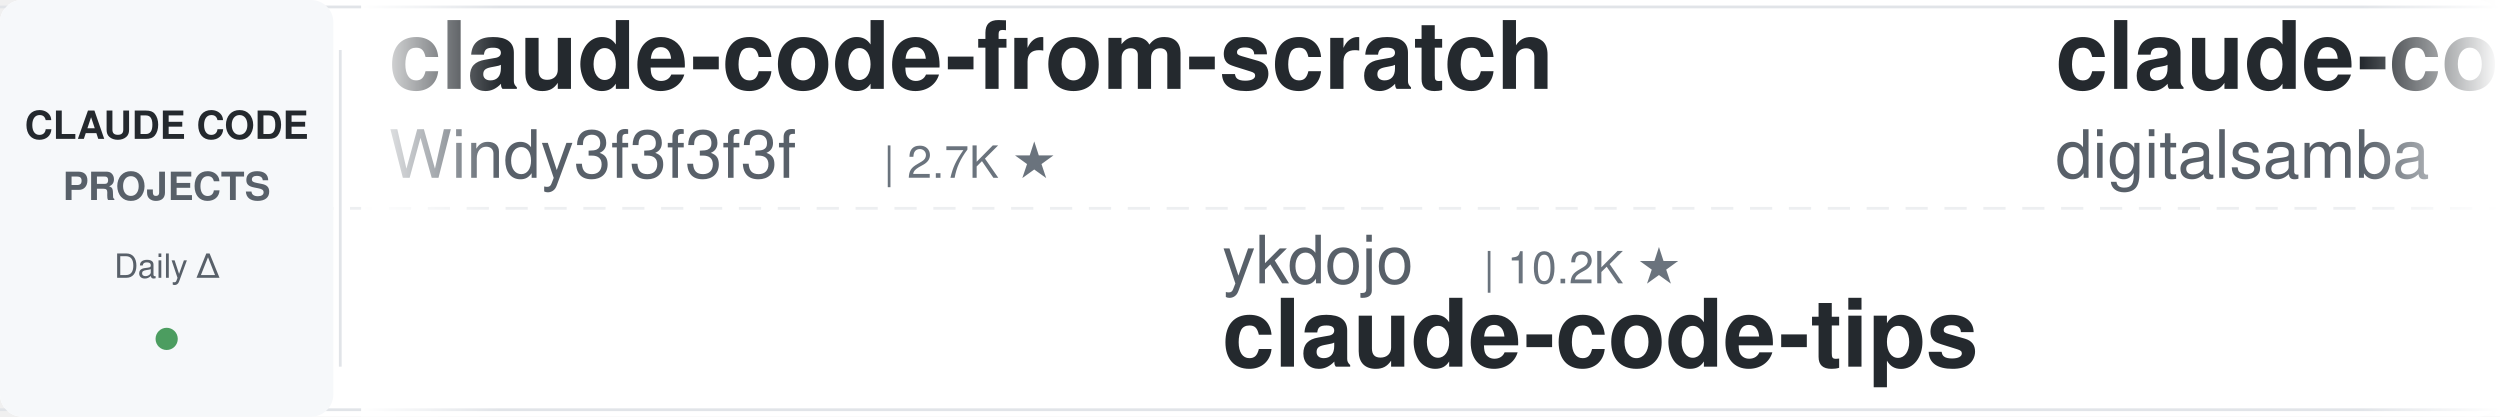
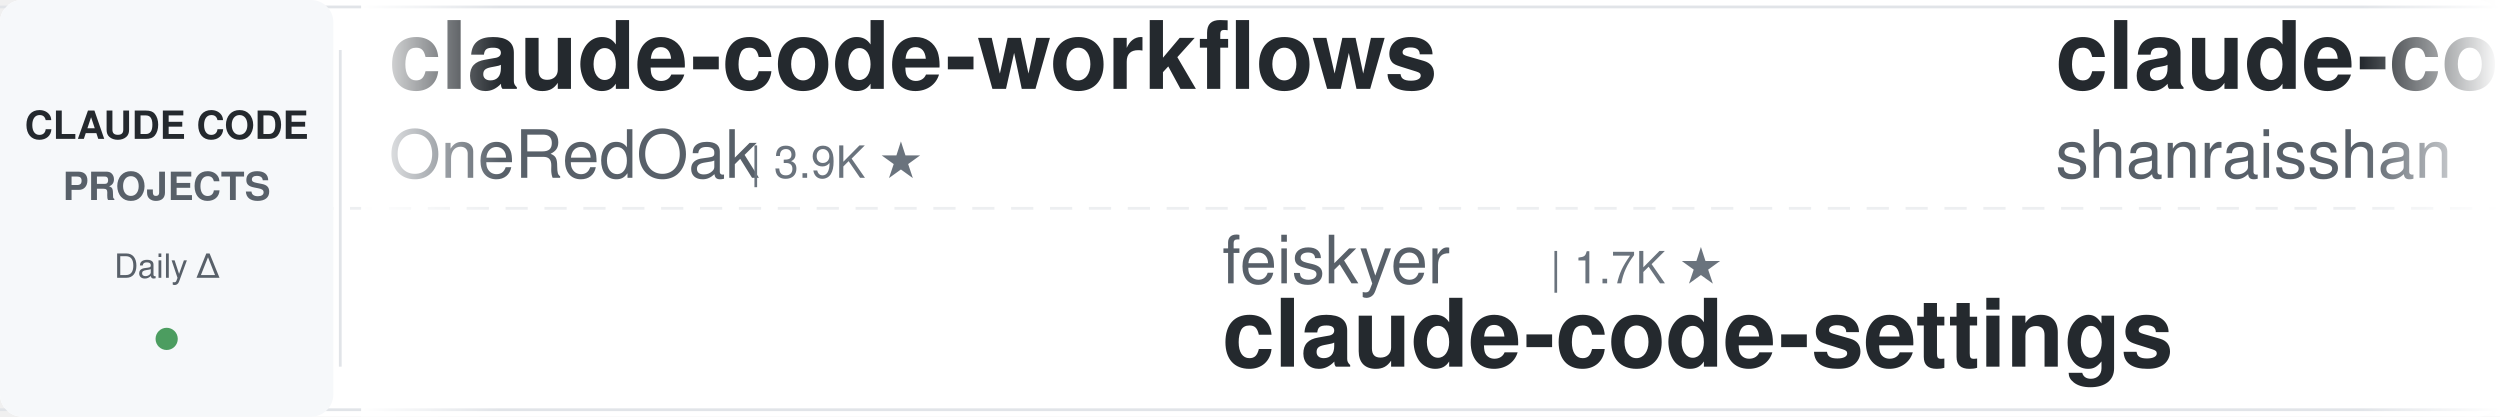
<svg xmlns="http://www.w3.org/2000/svg" width="900" height="150">
  <defs>
    <linearGradient id="leftFade" x1="0%" y1="0%" x2="100%" y2="0%">
      <stop offset="0%" style="stop-color:#ffffff;stop-opacity:1" />
      <stop offset="100%" style="stop-color:#ffffff;stop-opacity:0" />
    </linearGradient>
    <linearGradient id="rightFade" x1="0%" y1="0%" x2="100%" y2="0%">
      <stop offset="0%" style="stop-color:#ffffff;stop-opacity:0" />
      <stop offset="100%" style="stop-color:#ffffff;stop-opacity:1" />
    </linearGradient>
  </defs>
  <rect width="900" height="150" fill="#ffffff" rx="8" />
  <rect x="0" y="2" width="900" height="1" fill="#e1e4e8" />
  <rect x="0" y="147" width="900" height="1" fill="#e1e4e8" />
  <line x1="0" y1="75" x2="900" y2="75" stroke="#e1e4e8" stroke-width="1" stroke-dasharray="8 6" opacity="0.6" />
  <rect x="0" y="0" width="120" height="150" fill="#f6f8fa" rx="8" />
  <text x="60" y="50" font-family="-apple-system, BlinkMacSystemFont, 'Segoe UI', Helvetica, Arial, sans-serif" font-size="14" font-weight="600" fill="#24292e" text-anchor="middle">CLAUDE CODE</text>
  <text x="60" y="72" font-family="-apple-system, BlinkMacSystemFont, 'Segoe UI', Helvetica, Arial, sans-serif" font-size="14" font-weight="600" fill="#586069" text-anchor="middle">PROJECTS</text>
  <text x="60" y="100" font-family="-apple-system, BlinkMacSystemFont, 'Segoe UI', Helvetica, Arial, sans-serif" font-size="12" font-weight="500" fill="#586069" text-anchor="middle">Daily Δ</text>
  <circle cx="60" cy="122" r="4" fill="#22863a" opacity="0.8" />
  <rect x="122" y="18" width="1" height="114" fill="#e1e4e8" />
  <clipPath id="tickerClip">
    <rect x="130" y="0" width="770" height="150" />
  </clipPath>
  <g clip-path="url(#tickerClip)">
    <g id="tickerItems">
      <animateTransform attributeName="transform" attributeType="XML" type="translate" from="0 0" to="-3000 0" dur="54s" repeatCount="indefinite" />
      <g transform="translate(0, 0)">
-         <text x="140" y="32" font-family="-apple-system, BlinkMacSystemFont, 'Segoe UI', Helvetica, Arial, sans-serif" font-size="34" font-weight="600" fill="#24292e">claude-code-from-scratch</text>
-         <text x="140" y="64" font-family="-apple-system, BlinkMacSystemFont, 'Segoe UI', Helvetica, Arial, sans-serif" font-size="24" font-weight="400" fill="#586069">Windy3f3f3f3f</text>
-         <text x="318" y="64" font-family="-apple-system, BlinkMacSystemFont, 'Segoe UI', Helvetica, Arial, sans-serif" font-size="16" font-weight="500" fill="#6a737d">| 2.7K ★</text>
+         <text x="140" y="32" font-family="-apple-system, BlinkMacSystemFont, 'Segoe UI', Helvetica, Arial, sans-serif" font-size="34" font-weight="600" fill="#24292e">claude-code-workflows</text>
+         <text x="140" y="64" font-family="-apple-system, BlinkMacSystemFont, 'Segoe UI', Helvetica, Arial, sans-serif" font-size="24" font-weight="400" fill="#586069">OneRedOak</text>
+         <text x="270" y="64" font-family="-apple-system, BlinkMacSystemFont, 'Segoe UI', Helvetica, Arial, sans-serif" font-size="16" font-weight="500" fill="#6a737d">| 3.9K ★</text>
      </g>
      <g transform="translate(300, 0)">
-         <text x="140" y="102" font-family="-apple-system, BlinkMacSystemFont, 'Segoe UI', Helvetica, Arial, sans-serif" font-size="24" font-weight="400" fill="#586069">ykdojo</text>
-         <text x="234" y="102" font-family="-apple-system, BlinkMacSystemFont, 'Segoe UI', Helvetica, Arial, sans-serif" font-size="16" font-weight="500" fill="#6a737d">| 10.2K ★</text>
-         <text x="140" y="132" font-family="-apple-system, BlinkMacSystemFont, 'Segoe UI', Helvetica, Arial, sans-serif" font-size="34" font-weight="600" fill="#24292e">claude-code-tips</text>
+         <text x="140" y="102" font-family="-apple-system, BlinkMacSystemFont, 'Segoe UI', Helvetica, Arial, sans-serif" font-size="24" font-weight="400" fill="#586069">feiskyer</text>
+         <text x="258" y="102" font-family="-apple-system, BlinkMacSystemFont, 'Segoe UI', Helvetica, Arial, sans-serif" font-size="16" font-weight="500" fill="#6a737d">| 1.7K ★</text>
+         <text x="140" y="132" font-family="-apple-system, BlinkMacSystemFont, 'Segoe UI', Helvetica, Arial, sans-serif" font-size="34" font-weight="600" fill="#24292e">claude-code-settings</text>
      </g>
      <g transform="translate(600, 0)">
-         <text x="140" y="32" font-family="-apple-system, BlinkMacSystemFont, 'Segoe UI', Helvetica, Arial, sans-serif" font-size="34" font-weight="600" fill="#24292e">claude-code-video-toolki...</text>
-         <text x="140" y="64" font-family="-apple-system, BlinkMacSystemFont, 'Segoe UI', Helvetica, Arial, sans-serif" font-size="24" font-weight="400" fill="#586069">digitalsamba</text>
-         <text x="306" y="64" font-family="-apple-system, BlinkMacSystemFont, 'Segoe UI', Helvetica, Arial, sans-serif" font-size="16" font-weight="500" fill="#6a737d">| 2.1K ★</text>
+         <text x="140" y="32" font-family="-apple-system, BlinkMacSystemFont, 'Segoe UI', Helvetica, Arial, sans-serif" font-size="34" font-weight="600" fill="#24292e">claude-code-best-practic...</text>
+         <text x="140" y="64" font-family="-apple-system, BlinkMacSystemFont, 'Segoe UI', Helvetica, Arial, sans-serif" font-size="24" font-weight="400" fill="#586069">shanraisshan</text>
+         <text x="306" y="64" font-family="-apple-system, BlinkMacSystemFont, 'Segoe UI', Helvetica, Arial, sans-serif" font-size="16" font-weight="500" fill="#6a737d">| 66.7K ★</text>
      </g>
      <g transform="translate(900, 0)">
-         <text x="140" y="102" font-family="-apple-system, BlinkMacSystemFont, 'Segoe UI', Helvetica, Arial, sans-serif" font-size="24" font-weight="400" fill="#586069">repowise-dev</text>
-         <text x="306" y="102" font-family="-apple-system, BlinkMacSystemFont, 'Segoe UI', Helvetica, Arial, sans-serif" font-size="16" font-weight="500" fill="#6a737d">| 1.2K ★</text>
-         <text x="140" y="132" font-family="-apple-system, BlinkMacSystemFont, 'Segoe UI', Helvetica, Arial, sans-serif" font-size="34" font-weight="600" fill="#24292e">claude-code-prompts</text>
+         <text x="140" y="102" font-family="-apple-system, BlinkMacSystemFont, 'Segoe UI', Helvetica, Arial, sans-serif" font-size="24" font-weight="400" fill="#586069">luyao618</text>
+         <text x="258" y="102" font-family="-apple-system, BlinkMacSystemFont, 'Segoe UI', Helvetica, Arial, sans-serif" font-size="16" font-weight="500" fill="#6a737d">| 1.7K ★</text>
+         <text x="140" y="132" font-family="-apple-system, BlinkMacSystemFont, 'Segoe UI', Helvetica, Arial, sans-serif" font-size="34" font-weight="600" fill="#24292e">Claude-Code-Source-Study</text>
      </g>
      <g transform="translate(1200, 0)">
-         <text x="140" y="32" font-family="-apple-system, BlinkMacSystemFont, 'Segoe UI', Helvetica, Arial, sans-serif" font-size="34" font-weight="600" fill="#24292e">claude-code-templates</text>
-         <text x="140" y="64" font-family="-apple-system, BlinkMacSystemFont, 'Segoe UI', Helvetica, Arial, sans-serif" font-size="24" font-weight="400" fill="#586069">davila7</text>
-         <text x="246" y="64" font-family="-apple-system, BlinkMacSystemFont, 'Segoe UI', Helvetica, Arial, sans-serif" font-size="16" font-weight="500" fill="#6a737d">| 32.1K ★</text>
+         <text x="140" y="32" font-family="-apple-system, BlinkMacSystemFont, 'Segoe UI', Helvetica, Arial, sans-serif" font-size="34" font-weight="600" fill="#24292e">Claude-Code-Usage-Monito...</text>
+         <text x="140" y="64" font-family="-apple-system, BlinkMacSystemFont, 'Segoe UI', Helvetica, Arial, sans-serif" font-size="24" font-weight="400" fill="#586069">Maciek-roboblog</text>
+         <text x="342" y="64" font-family="-apple-system, BlinkMacSystemFont, 'Segoe UI', Helvetica, Arial, sans-serif" font-size="16" font-weight="500" fill="#6a737d">| 8.7K ★</text>
      </g>
      <g transform="translate(1500, 0)">
-         <text x="140" y="102" font-family="-apple-system, BlinkMacSystemFont, 'Segoe UI', Helvetica, Arial, sans-serif" font-size="24" font-weight="400" fill="#586069">fuergaosi233</text>
-         <text x="306" y="102" font-family="-apple-system, BlinkMacSystemFont, 'Segoe UI', Helvetica, Arial, sans-serif" font-size="16" font-weight="500" fill="#6a737d">| 2.8K ★</text>
-         <text x="140" y="132" font-family="-apple-system, BlinkMacSystemFont, 'Segoe UI', Helvetica, Arial, sans-serif" font-size="34" font-weight="600" fill="#24292e">claude-code-proxy</text>
+         <text x="140" y="102" font-family="-apple-system, BlinkMacSystemFont, 'Segoe UI', Helvetica, Arial, sans-serif" font-size="24" font-weight="400" fill="#586069">alejandrobalderas</text>
+         <text x="366" y="102" font-family="-apple-system, BlinkMacSystemFont, 'Segoe UI', Helvetica, Arial, sans-serif" font-size="16" font-weight="500" fill="#6a737d">| 3.0K ★</text>
+         <text x="140" y="132" font-family="-apple-system, BlinkMacSystemFont, 'Segoe UI', Helvetica, Arial, sans-serif" font-size="34" font-weight="600" fill="#24292e">claude-code-from-source</text>
      </g>
      <g transform="translate(1800, 0)">
-         <text x="140" y="32" font-family="-apple-system, BlinkMacSystemFont, 'Segoe UI', Helvetica, Arial, sans-serif" font-size="34" font-weight="600" fill="#24292e">claude-code-analysis</text>
-         <text x="140" y="64" font-family="-apple-system, BlinkMacSystemFont, 'Segoe UI', Helvetica, Arial, sans-serif" font-size="24" font-weight="400" fill="#586069">liuup</text>
-         <text x="222" y="64" font-family="-apple-system, BlinkMacSystemFont, 'Segoe UI', Helvetica, Arial, sans-serif" font-size="16" font-weight="500" fill="#6a737d">| 4.0K ★</text>
+         <text x="140" y="32" font-family="-apple-system, BlinkMacSystemFont, 'Segoe UI', Helvetica, Arial, sans-serif" font-size="34" font-weight="600" fill="#24292e">claude-code-guide</text>
+         <text x="140" y="64" font-family="-apple-system, BlinkMacSystemFont, 'Segoe UI', Helvetica, Arial, sans-serif" font-size="24" font-weight="400" fill="#586069">Cranot</text>
+         <text x="234" y="64" font-family="-apple-system, BlinkMacSystemFont, 'Segoe UI', Helvetica, Arial, sans-serif" font-size="16" font-weight="500" fill="#6a737d">| 2.9K ★</text>
      </g>
      <g transform="translate(2100, 0)">
-         <text x="140" y="102" font-family="-apple-system, BlinkMacSystemFont, 'Segoe UI', Helvetica, Arial, sans-serif" font-size="24" font-weight="400" fill="#586069">VoltAgent</text>
-         <text x="270" y="102" font-family="-apple-system, BlinkMacSystemFont, 'Segoe UI', Helvetica, Arial, sans-serif" font-size="16" font-weight="500" fill="#6a737d">| 25.4K ★</text>
-         <text x="140" y="132" font-family="-apple-system, BlinkMacSystemFont, 'Segoe UI', Helvetica, Arial, sans-serif" font-size="34" font-weight="600" fill="#24292e">awesome-claude-code-suba...</text>
+         <text x="140" y="102" font-family="-apple-system, BlinkMacSystemFont, 'Segoe UI', Helvetica, Arial, sans-serif" font-size="24" font-weight="400" fill="#586069">krusemediallc</text>
+         <text x="318" y="102" font-family="-apple-system, BlinkMacSystemFont, 'Segoe UI', Helvetica, Arial, sans-serif" font-size="16" font-weight="500" fill="#6a737d">| 1.6K ★</text>
+         <text x="140" y="132" font-family="-apple-system, BlinkMacSystemFont, 'Segoe UI', Helvetica, Arial, sans-serif" font-size="34" font-weight="600" fill="#24292e">arcads-claude-code</text>
      </g>
      <g transform="translate(2400, 0)">
-         <text x="140" y="32" font-family="-apple-system, BlinkMacSystemFont, 'Segoe UI', Helvetica, Arial, sans-serif" font-size="34" font-weight="600" fill="#24292e">ClaudeCode-Portable</text>
-         <text x="140" y="64" font-family="-apple-system, BlinkMacSystemFont, 'Segoe UI', Helvetica, Arial, sans-serif" font-size="24" font-weight="400" fill="#586069">techjarves</text>
-         <text x="282" y="64" font-family="-apple-system, BlinkMacSystemFont, 'Segoe UI', Helvetica, Arial, sans-serif" font-size="16" font-weight="500" fill="#6a737d">| 1.5K ★</text>
+         <text x="140" y="32" font-family="-apple-system, BlinkMacSystemFont, 'Segoe UI', Helvetica, Arial, sans-serif" font-size="34" font-weight="600" fill="#24292e">ralph-claude-code</text>
+         <text x="140" y="64" font-family="-apple-system, BlinkMacSystemFont, 'Segoe UI', Helvetica, Arial, sans-serif" font-size="24" font-weight="400" fill="#586069">frankbria</text>
+         <text x="270" y="64" font-family="-apple-system, BlinkMacSystemFont, 'Segoe UI', Helvetica, Arial, sans-serif" font-size="16" font-weight="500" fill="#6a737d">| 9.6K ★</text>
      </g>
      <g transform="translate(2700, 0)">
-         <text x="140" y="102" font-family="-apple-system, BlinkMacSystemFont, 'Segoe UI', Helvetica, Arial, sans-serif" font-size="24" font-weight="400" fill="#586069">Chachamaru127</text>
-         <text x="318" y="102" font-family="-apple-system, BlinkMacSystemFont, 'Segoe UI', Helvetica, Arial, sans-serif" font-size="16" font-weight="500" fill="#6a737d">| 3.1K ★</text>
-         <text x="140" y="132" font-family="-apple-system, BlinkMacSystemFont, 'Segoe UI', Helvetica, Arial, sans-serif" font-size="34" font-weight="600" fill="#24292e">claude-code-harness</text>
+         <text x="140" y="102" font-family="-apple-system, BlinkMacSystemFont, 'Segoe UI', Helvetica, Arial, sans-serif" font-size="24" font-weight="400" fill="#586069">Alishahryar1</text>
+         <text x="306" y="102" font-family="-apple-system, BlinkMacSystemFont, 'Segoe UI', Helvetica, Arial, sans-serif" font-size="16" font-weight="500" fill="#6a737d">| 56.2K ★</text>
+         <text x="140" y="132" font-family="-apple-system, BlinkMacSystemFont, 'Segoe UI', Helvetica, Arial, sans-serif" font-size="34" font-weight="600" fill="#24292e">free-claude-code</text>
      </g>
      <g transform="translate(3000, 0)">
-         <text x="140" y="32" font-family="-apple-system, BlinkMacSystemFont, 'Segoe UI', Helvetica, Arial, sans-serif" font-size="34" font-weight="600" fill="#24292e">claude-code-from-scratch</text>
-         <text x="140" y="64" font-family="-apple-system, BlinkMacSystemFont, 'Segoe UI', Helvetica, Arial, sans-serif" font-size="24" font-weight="400" fill="#586069">Windy3f3f3f3f</text>
-         <text x="318" y="64" font-family="-apple-system, BlinkMacSystemFont, 'Segoe UI', Helvetica, Arial, sans-serif" font-size="16" font-weight="500" fill="#6a737d">| 2.7K ★</text>
+         <text x="140" y="32" font-family="-apple-system, BlinkMacSystemFont, 'Segoe UI', Helvetica, Arial, sans-serif" font-size="34" font-weight="600" fill="#24292e">claude-code-workflows</text>
+         <text x="140" y="64" font-family="-apple-system, BlinkMacSystemFont, 'Segoe UI', Helvetica, Arial, sans-serif" font-size="24" font-weight="400" fill="#586069">OneRedOak</text>
+         <text x="270" y="64" font-family="-apple-system, BlinkMacSystemFont, 'Segoe UI', Helvetica, Arial, sans-serif" font-size="16" font-weight="500" fill="#6a737d">| 3.9K ★</text>
      </g>
      <g transform="translate(3300, 0)">
-         <text x="140" y="102" font-family="-apple-system, BlinkMacSystemFont, 'Segoe UI', Helvetica, Arial, sans-serif" font-size="24" font-weight="400" fill="#586069">ykdojo</text>
-         <text x="234" y="102" font-family="-apple-system, BlinkMacSystemFont, 'Segoe UI', Helvetica, Arial, sans-serif" font-size="16" font-weight="500" fill="#6a737d">| 10.2K ★</text>
-         <text x="140" y="132" font-family="-apple-system, BlinkMacSystemFont, 'Segoe UI', Helvetica, Arial, sans-serif" font-size="34" font-weight="600" fill="#24292e">claude-code-tips</text>
+         <text x="140" y="102" font-family="-apple-system, BlinkMacSystemFont, 'Segoe UI', Helvetica, Arial, sans-serif" font-size="24" font-weight="400" fill="#586069">feiskyer</text>
+         <text x="258" y="102" font-family="-apple-system, BlinkMacSystemFont, 'Segoe UI', Helvetica, Arial, sans-serif" font-size="16" font-weight="500" fill="#6a737d">| 1.7K ★</text>
+         <text x="140" y="132" font-family="-apple-system, BlinkMacSystemFont, 'Segoe UI', Helvetica, Arial, sans-serif" font-size="34" font-weight="600" fill="#24292e">claude-code-settings</text>
      </g>
      <g transform="translate(3600, 0)">
-         <text x="140" y="32" font-family="-apple-system, BlinkMacSystemFont, 'Segoe UI', Helvetica, Arial, sans-serif" font-size="34" font-weight="600" fill="#24292e">claude-code-video-toolki...</text>
-         <text x="140" y="64" font-family="-apple-system, BlinkMacSystemFont, 'Segoe UI', Helvetica, Arial, sans-serif" font-size="24" font-weight="400" fill="#586069">digitalsamba</text>
-         <text x="306" y="64" font-family="-apple-system, BlinkMacSystemFont, 'Segoe UI', Helvetica, Arial, sans-serif" font-size="16" font-weight="500" fill="#6a737d">| 2.1K ★</text>
+         <text x="140" y="32" font-family="-apple-system, BlinkMacSystemFont, 'Segoe UI', Helvetica, Arial, sans-serif" font-size="34" font-weight="600" fill="#24292e">claude-code-best-practic...</text>
+         <text x="140" y="64" font-family="-apple-system, BlinkMacSystemFont, 'Segoe UI', Helvetica, Arial, sans-serif" font-size="24" font-weight="400" fill="#586069">shanraisshan</text>
+         <text x="306" y="64" font-family="-apple-system, BlinkMacSystemFont, 'Segoe UI', Helvetica, Arial, sans-serif" font-size="16" font-weight="500" fill="#6a737d">| 66.7K ★</text>
      </g>
      <g transform="translate(3900, 0)">
-         <text x="140" y="102" font-family="-apple-system, BlinkMacSystemFont, 'Segoe UI', Helvetica, Arial, sans-serif" font-size="24" font-weight="400" fill="#586069">repowise-dev</text>
-         <text x="306" y="102" font-family="-apple-system, BlinkMacSystemFont, 'Segoe UI', Helvetica, Arial, sans-serif" font-size="16" font-weight="500" fill="#6a737d">| 1.2K ★</text>
-         <text x="140" y="132" font-family="-apple-system, BlinkMacSystemFont, 'Segoe UI', Helvetica, Arial, sans-serif" font-size="34" font-weight="600" fill="#24292e">claude-code-prompts</text>
+         <text x="140" y="102" font-family="-apple-system, BlinkMacSystemFont, 'Segoe UI', Helvetica, Arial, sans-serif" font-size="24" font-weight="400" fill="#586069">luyao618</text>
+         <text x="258" y="102" font-family="-apple-system, BlinkMacSystemFont, 'Segoe UI', Helvetica, Arial, sans-serif" font-size="16" font-weight="500" fill="#6a737d">| 1.7K ★</text>
+         <text x="140" y="132" font-family="-apple-system, BlinkMacSystemFont, 'Segoe UI', Helvetica, Arial, sans-serif" font-size="34" font-weight="600" fill="#24292e">Claude-Code-Source-Study</text>
      </g>
    </g>
  </g>
  <rect x="130" y="0" width="50" height="150" fill="url(#leftFade)" />
  <rect x="850" y="0" width="50" height="150" fill="url(#rightFade)" />
</svg>
